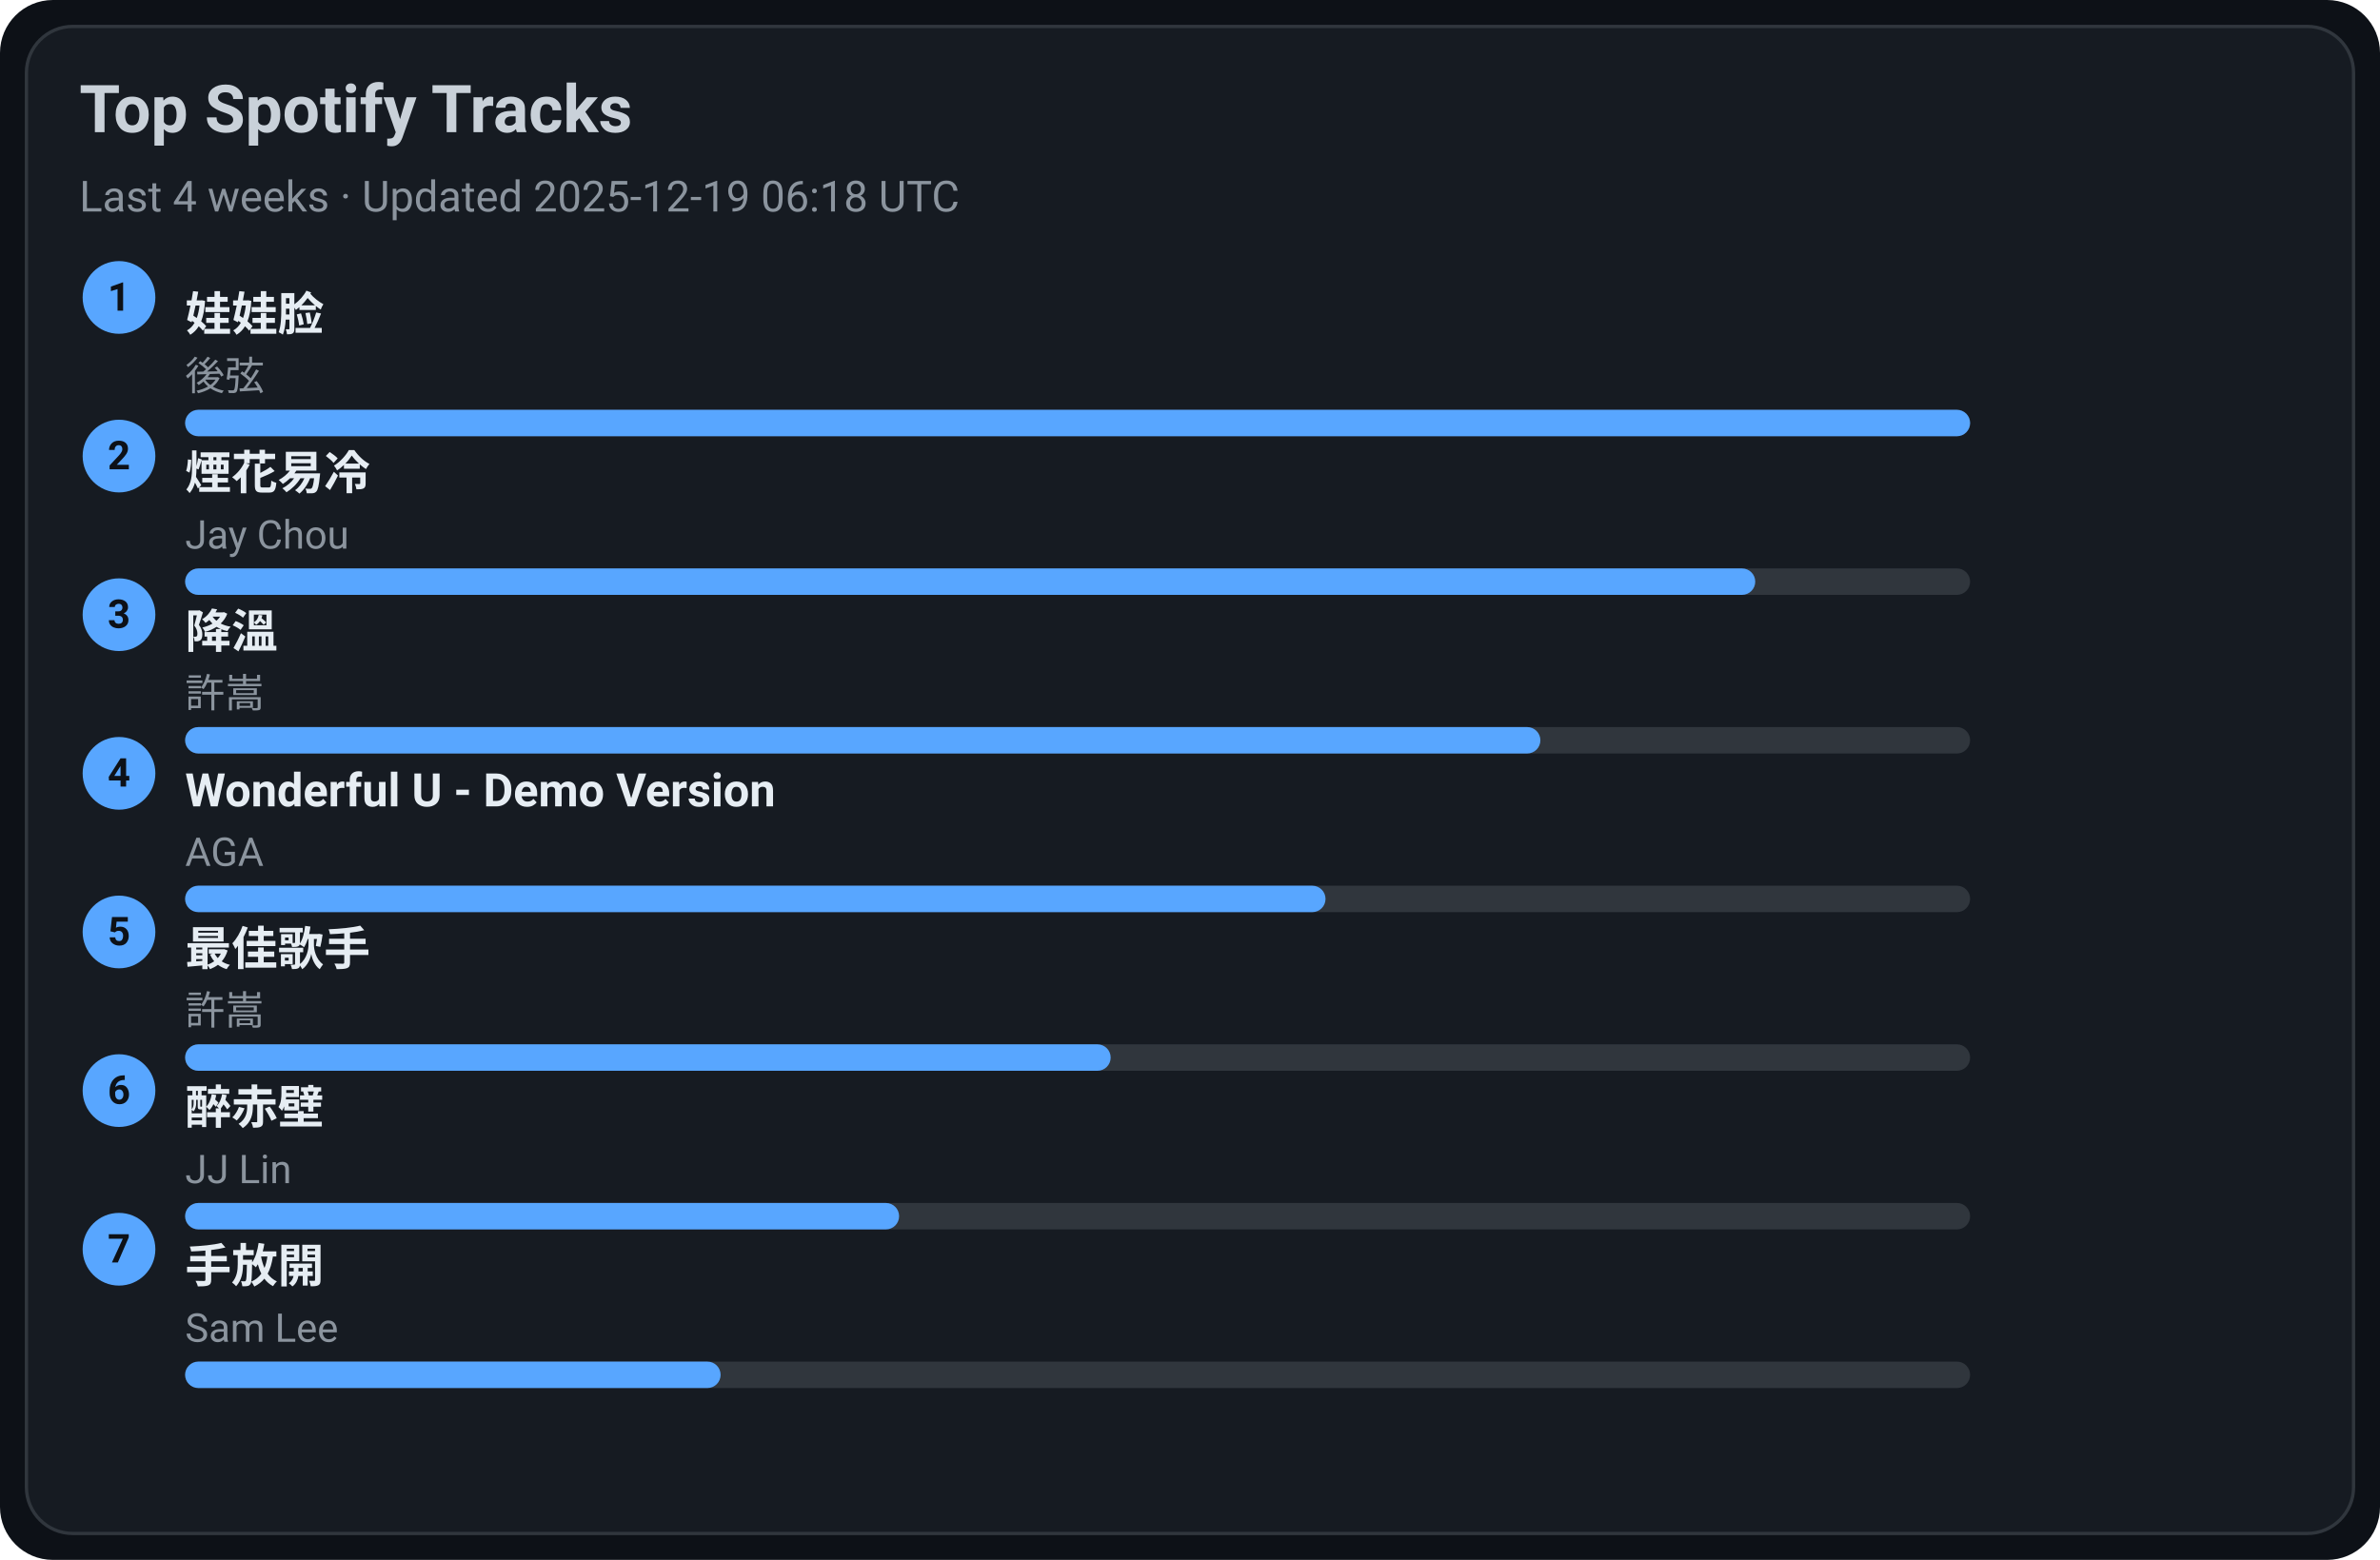
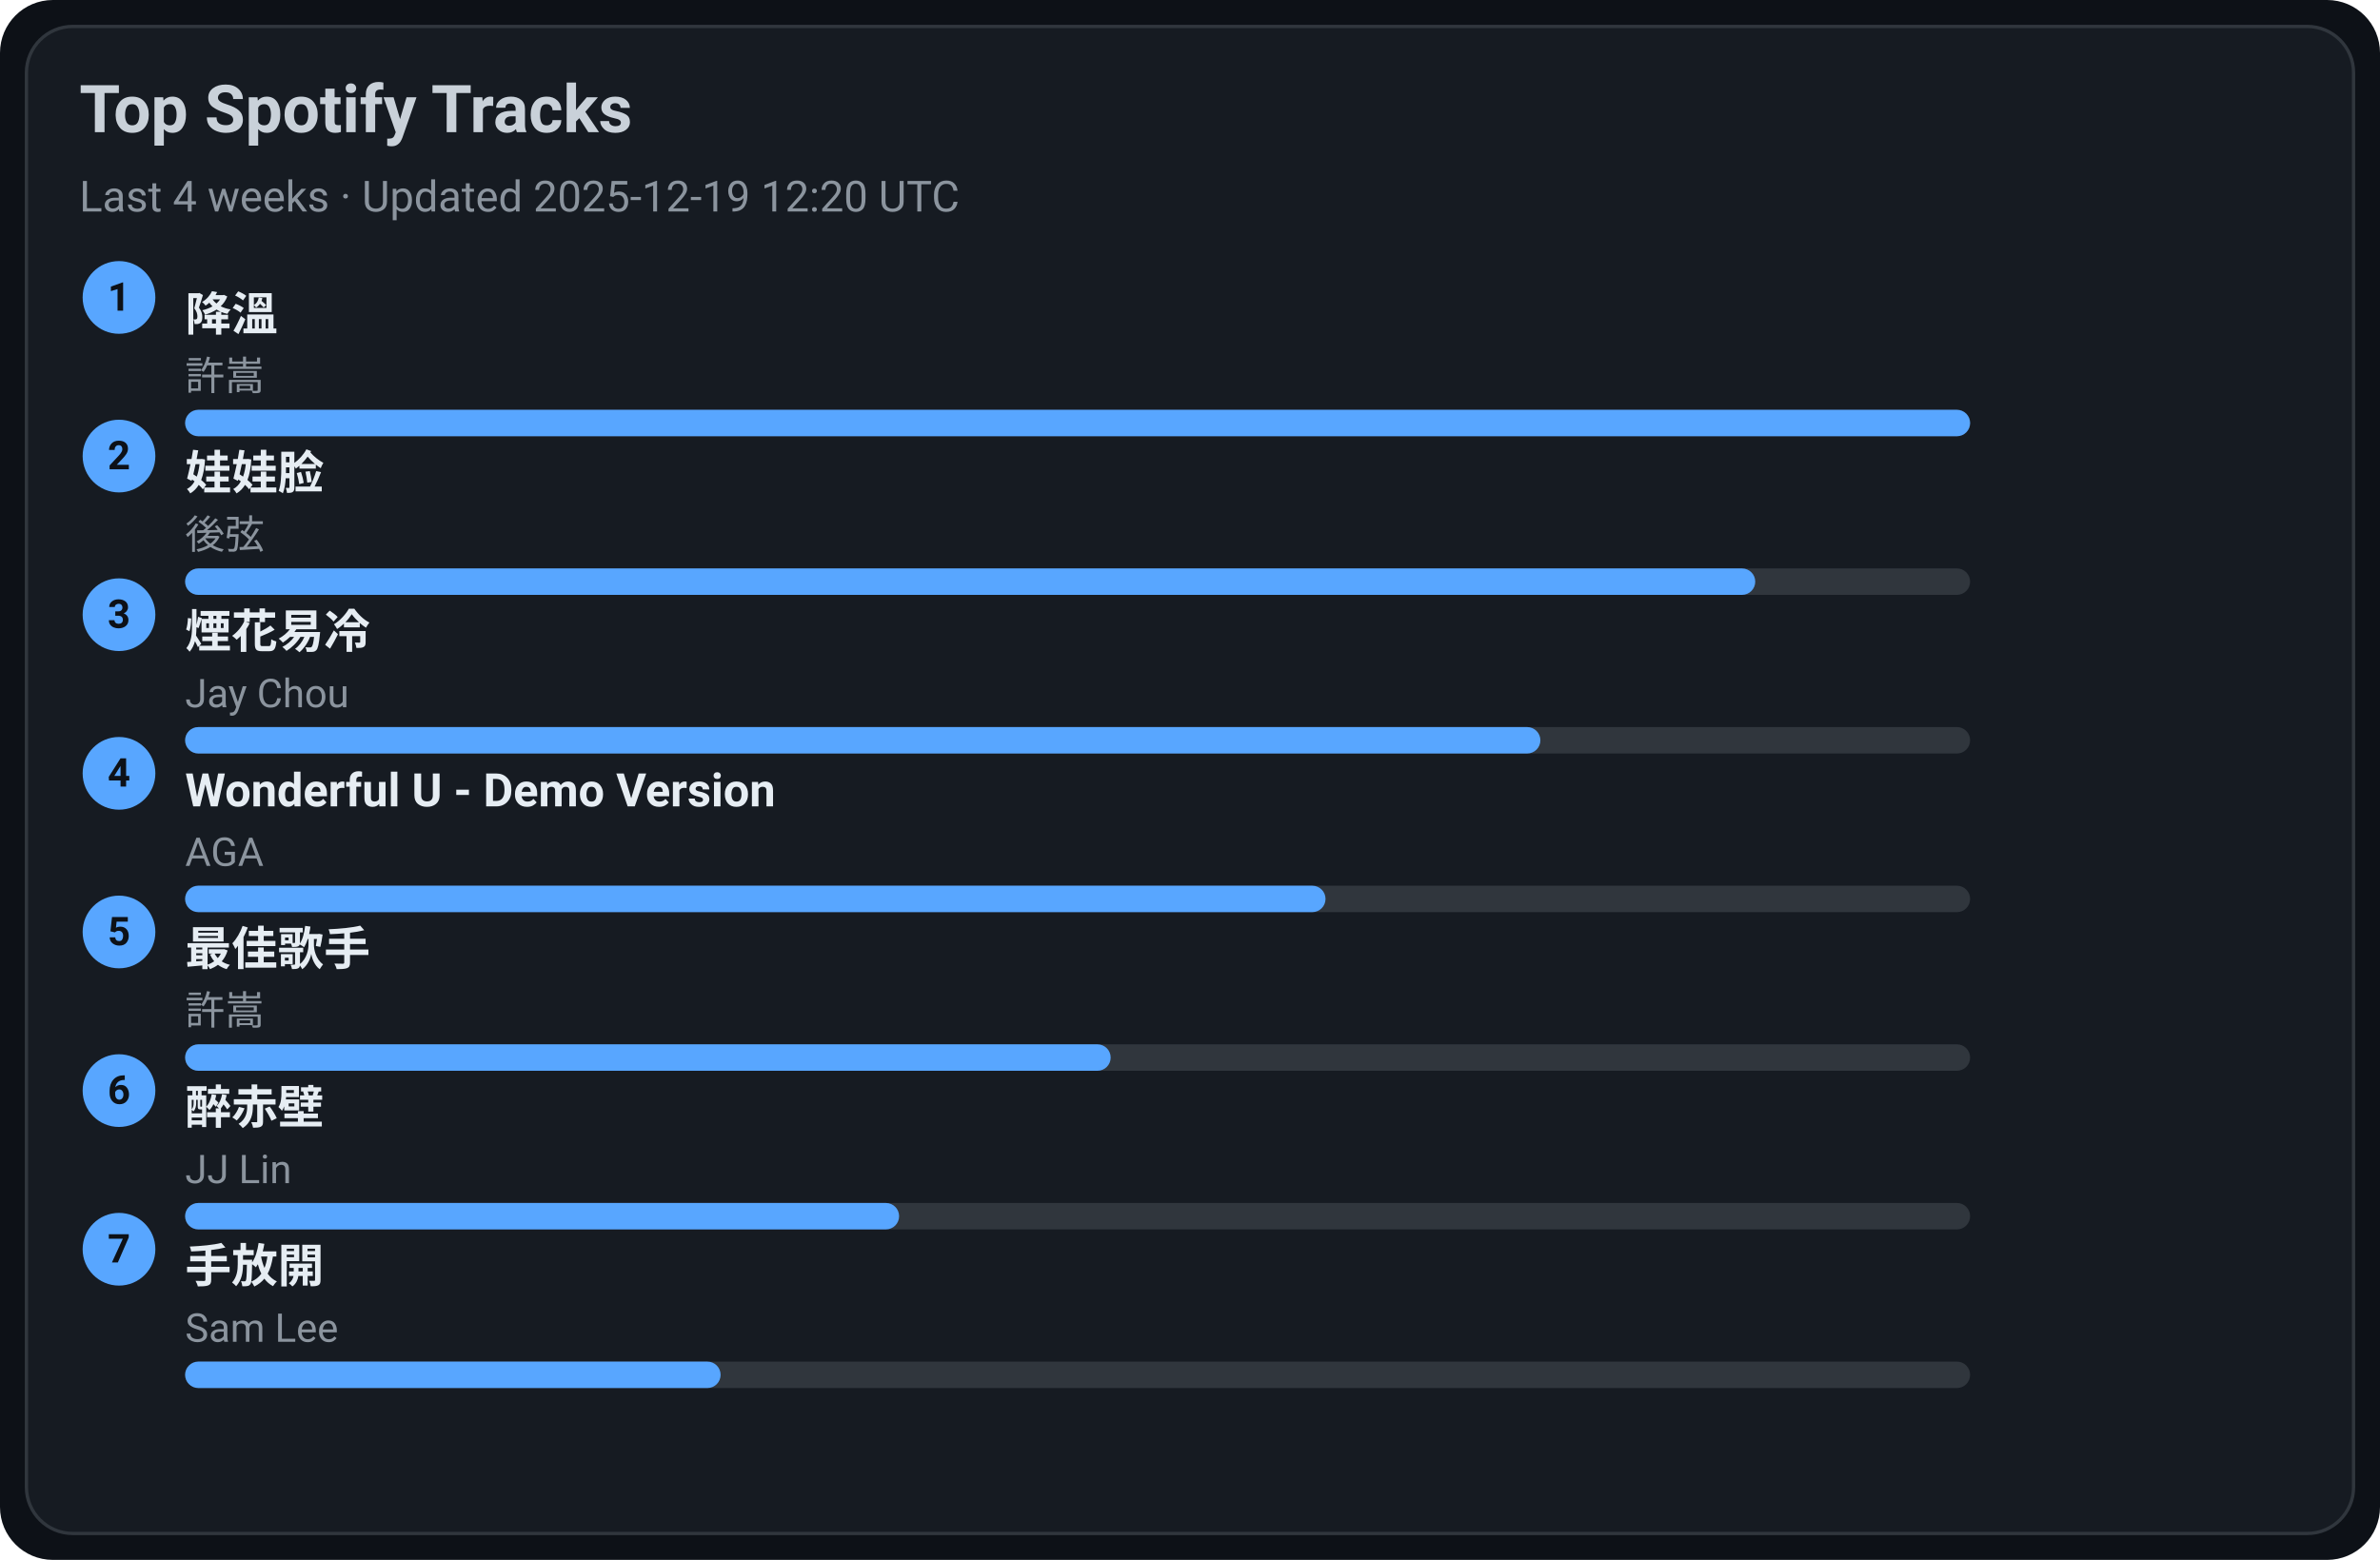
<svg xmlns="http://www.w3.org/2000/svg" width="720" height="472" viewBox="0 0 720 472">
  <style>text{font-family:-apple-system,BlinkMacSystemFont,Segoe UI,Roboto,Ubuntu,Helvetica Neue,Arial,Noto Sans,sans-serif}</style>
  <rect width="720" height="472" rx="16" fill="#0d1117" />
  <rect x="8" y="8" width="704" height="456" rx="14" fill="#161b22" stroke="#30363d" />
  <text x="24" y="40" font-size="20" fill="#c9d1d9" font-weight="600">Top Spotify Tracks</text>
-   <text x="24" y="64" font-size="13" fill="#8b949e">Last 4 weeks · Updated 2025-12-19 06:18 UTC</text>
+   <text x="24" y="64" font-size="13" fill="#8b949e">Last 4 weeks · Updated 2025-12-19 12:20 UTC</text>
  <circle cx="36" cy="90" r="11" fill="#58a6ff" />
  <text x="36" y="94" text-anchor="middle" font-size="12" fill="#0d1117" font-weight="700">1</text>
-   <a href="https://open.spotify.com/track/08ouEICweFmqfgPJnRIQkE" target="_blank" rel="noopener noreferrer">
-     <text x="56" y="100" font-size="14" fill="#e6edf3" font-weight="600">娃娃脸</text>
+   <a href="https://open.spotify.com/track/2q9uhrOfyOnBa3oWR1PfYT" target="_blank" rel="noopener noreferrer">
+     <text x="56" y="100" font-size="14" fill="#e6edf3" font-weight="600">降溫</text>
  </a>
-   <text x="56" y="118" font-size="12" fill="#8b949e">後弦</text>
+   <text x="56" y="118" font-size="12" fill="#8b949e">許嵩</text>
  <rect x="56" y="124" width="540" height="8" rx="4" fill="#30363d" />
  <rect x="56" y="124" width="540" height="8" rx="4" fill="#58a6ff" />
  <circle cx="36" cy="138" r="11" fill="#58a6ff" />
  <text x="36" y="142" text-anchor="middle" font-size="12" fill="#0d1117" font-weight="700">2</text>
-   <a href="https://open.spotify.com/track/24beWW0pQCJEF3IVSpIryu" target="_blank" rel="noopener noreferrer">
-     <text x="56" y="148" font-size="14" fill="#e6edf3" font-weight="600">煙花易冷</text>
+   <a href="https://open.spotify.com/track/08ouEICweFmqfgPJnRIQkE" target="_blank" rel="noopener noreferrer">
+     <text x="56" y="148" font-size="14" fill="#e6edf3" font-weight="600">娃娃脸</text>
  </a>
-   <text x="56" y="166" font-size="12" fill="#8b949e">Jay Chou</text>
+   <text x="56" y="166" font-size="12" fill="#8b949e">後弦</text>
  <rect x="56" y="172" width="540" height="8" rx="4" fill="#30363d" />
  <rect x="56" y="172" width="475" height="8" rx="4" fill="#58a6ff" />
  <circle cx="36" cy="186" r="11" fill="#58a6ff" />
  <text x="36" y="190" text-anchor="middle" font-size="12" fill="#0d1117" font-weight="700">3</text>
-   <a href="https://open.spotify.com/track/2q9uhrOfyOnBa3oWR1PfYT" target="_blank" rel="noopener noreferrer">
-     <text x="56" y="196" font-size="14" fill="#e6edf3" font-weight="600">降溫</text>
+   <a href="https://open.spotify.com/track/24beWW0pQCJEF3IVSpIryu" target="_blank" rel="noopener noreferrer">
+     <text x="56" y="196" font-size="14" fill="#e6edf3" font-weight="600">煙花易冷</text>
  </a>
-   <text x="56" y="214" font-size="12" fill="#8b949e">許嵩</text>
+   <text x="56" y="214" font-size="12" fill="#8b949e">Jay Chou</text>
  <rect x="56" y="220" width="540" height="8" rx="4" fill="#30363d" />
  <rect x="56" y="220" width="410" height="8" rx="4" fill="#58a6ff" />
  <circle cx="36" cy="234" r="11" fill="#58a6ff" />
  <text x="36" y="238" text-anchor="middle" font-size="12" fill="#0d1117" font-weight="700">4</text>
  <a href="https://open.spotify.com/track/2eSNpIOFoi1Q8wxw6CycXJ" target="_blank" rel="noopener noreferrer">
    <text x="56" y="244" font-size="14" fill="#e6edf3" font-weight="600">Wonderful U - Demo Version</text>
  </a>
  <text x="56" y="262" font-size="12" fill="#8b949e">AGA</text>
  <rect x="56" y="268" width="540" height="8" rx="4" fill="#30363d" />
  <rect x="56" y="268" width="345" height="8" rx="4" fill="#58a6ff" />
  <circle cx="36" cy="282" r="11" fill="#58a6ff" />
  <text x="36" y="286" text-anchor="middle" font-size="12" fill="#0d1117" font-weight="700">5</text>
  <a href="https://open.spotify.com/track/1tXkID53w0fBaY5p3MjNxN" target="_blank" rel="noopener noreferrer">
    <text x="56" y="292" font-size="14" fill="#e6edf3" font-weight="600">最佳歌手</text>
  </a>
  <text x="56" y="310" font-size="12" fill="#8b949e">許嵩</text>
  <rect x="56" y="316" width="540" height="8" rx="4" fill="#30363d" />
  <rect x="56" y="316" width="280" height="8" rx="4" fill="#58a6ff" />
  <circle cx="36" cy="330" r="11" fill="#58a6ff" />
  <text x="36" y="334" text-anchor="middle" font-size="12" fill="#0d1117" font-weight="700">6</text>
  <a href="https://open.spotify.com/track/69lAYqbyHL1A0gctdLd9WV" target="_blank" rel="noopener noreferrer">
    <text x="56" y="340" font-size="14" fill="#e6edf3" font-weight="600">醉赤壁</text>
  </a>
  <text x="56" y="358" font-size="12" fill="#8b949e">JJ Lin</text>
  <rect x="56" y="364" width="540" height="8" rx="4" fill="#30363d" />
  <rect x="56" y="364" width="216" height="8" rx="4" fill="#58a6ff" />
  <circle cx="36" cy="378" r="11" fill="#58a6ff" />
  <text x="36" y="382" text-anchor="middle" font-size="12" fill="#0d1117" font-weight="700">7</text>
  <a href="https://open.spotify.com/track/2Dd9EXYXI2NNrLG61OtWQv" target="_blank" rel="noopener noreferrer">
    <text x="56" y="388" font-size="14" fill="#e6edf3" font-weight="600">手放開</text>
  </a>
  <text x="56" y="406" font-size="12" fill="#8b949e">Sam Lee</text>
  <rect x="56" y="412" width="540" height="8" rx="4" fill="#30363d" />
  <rect x="56" y="412" width="162" height="8" rx="4" fill="#58a6ff" />
</svg>
